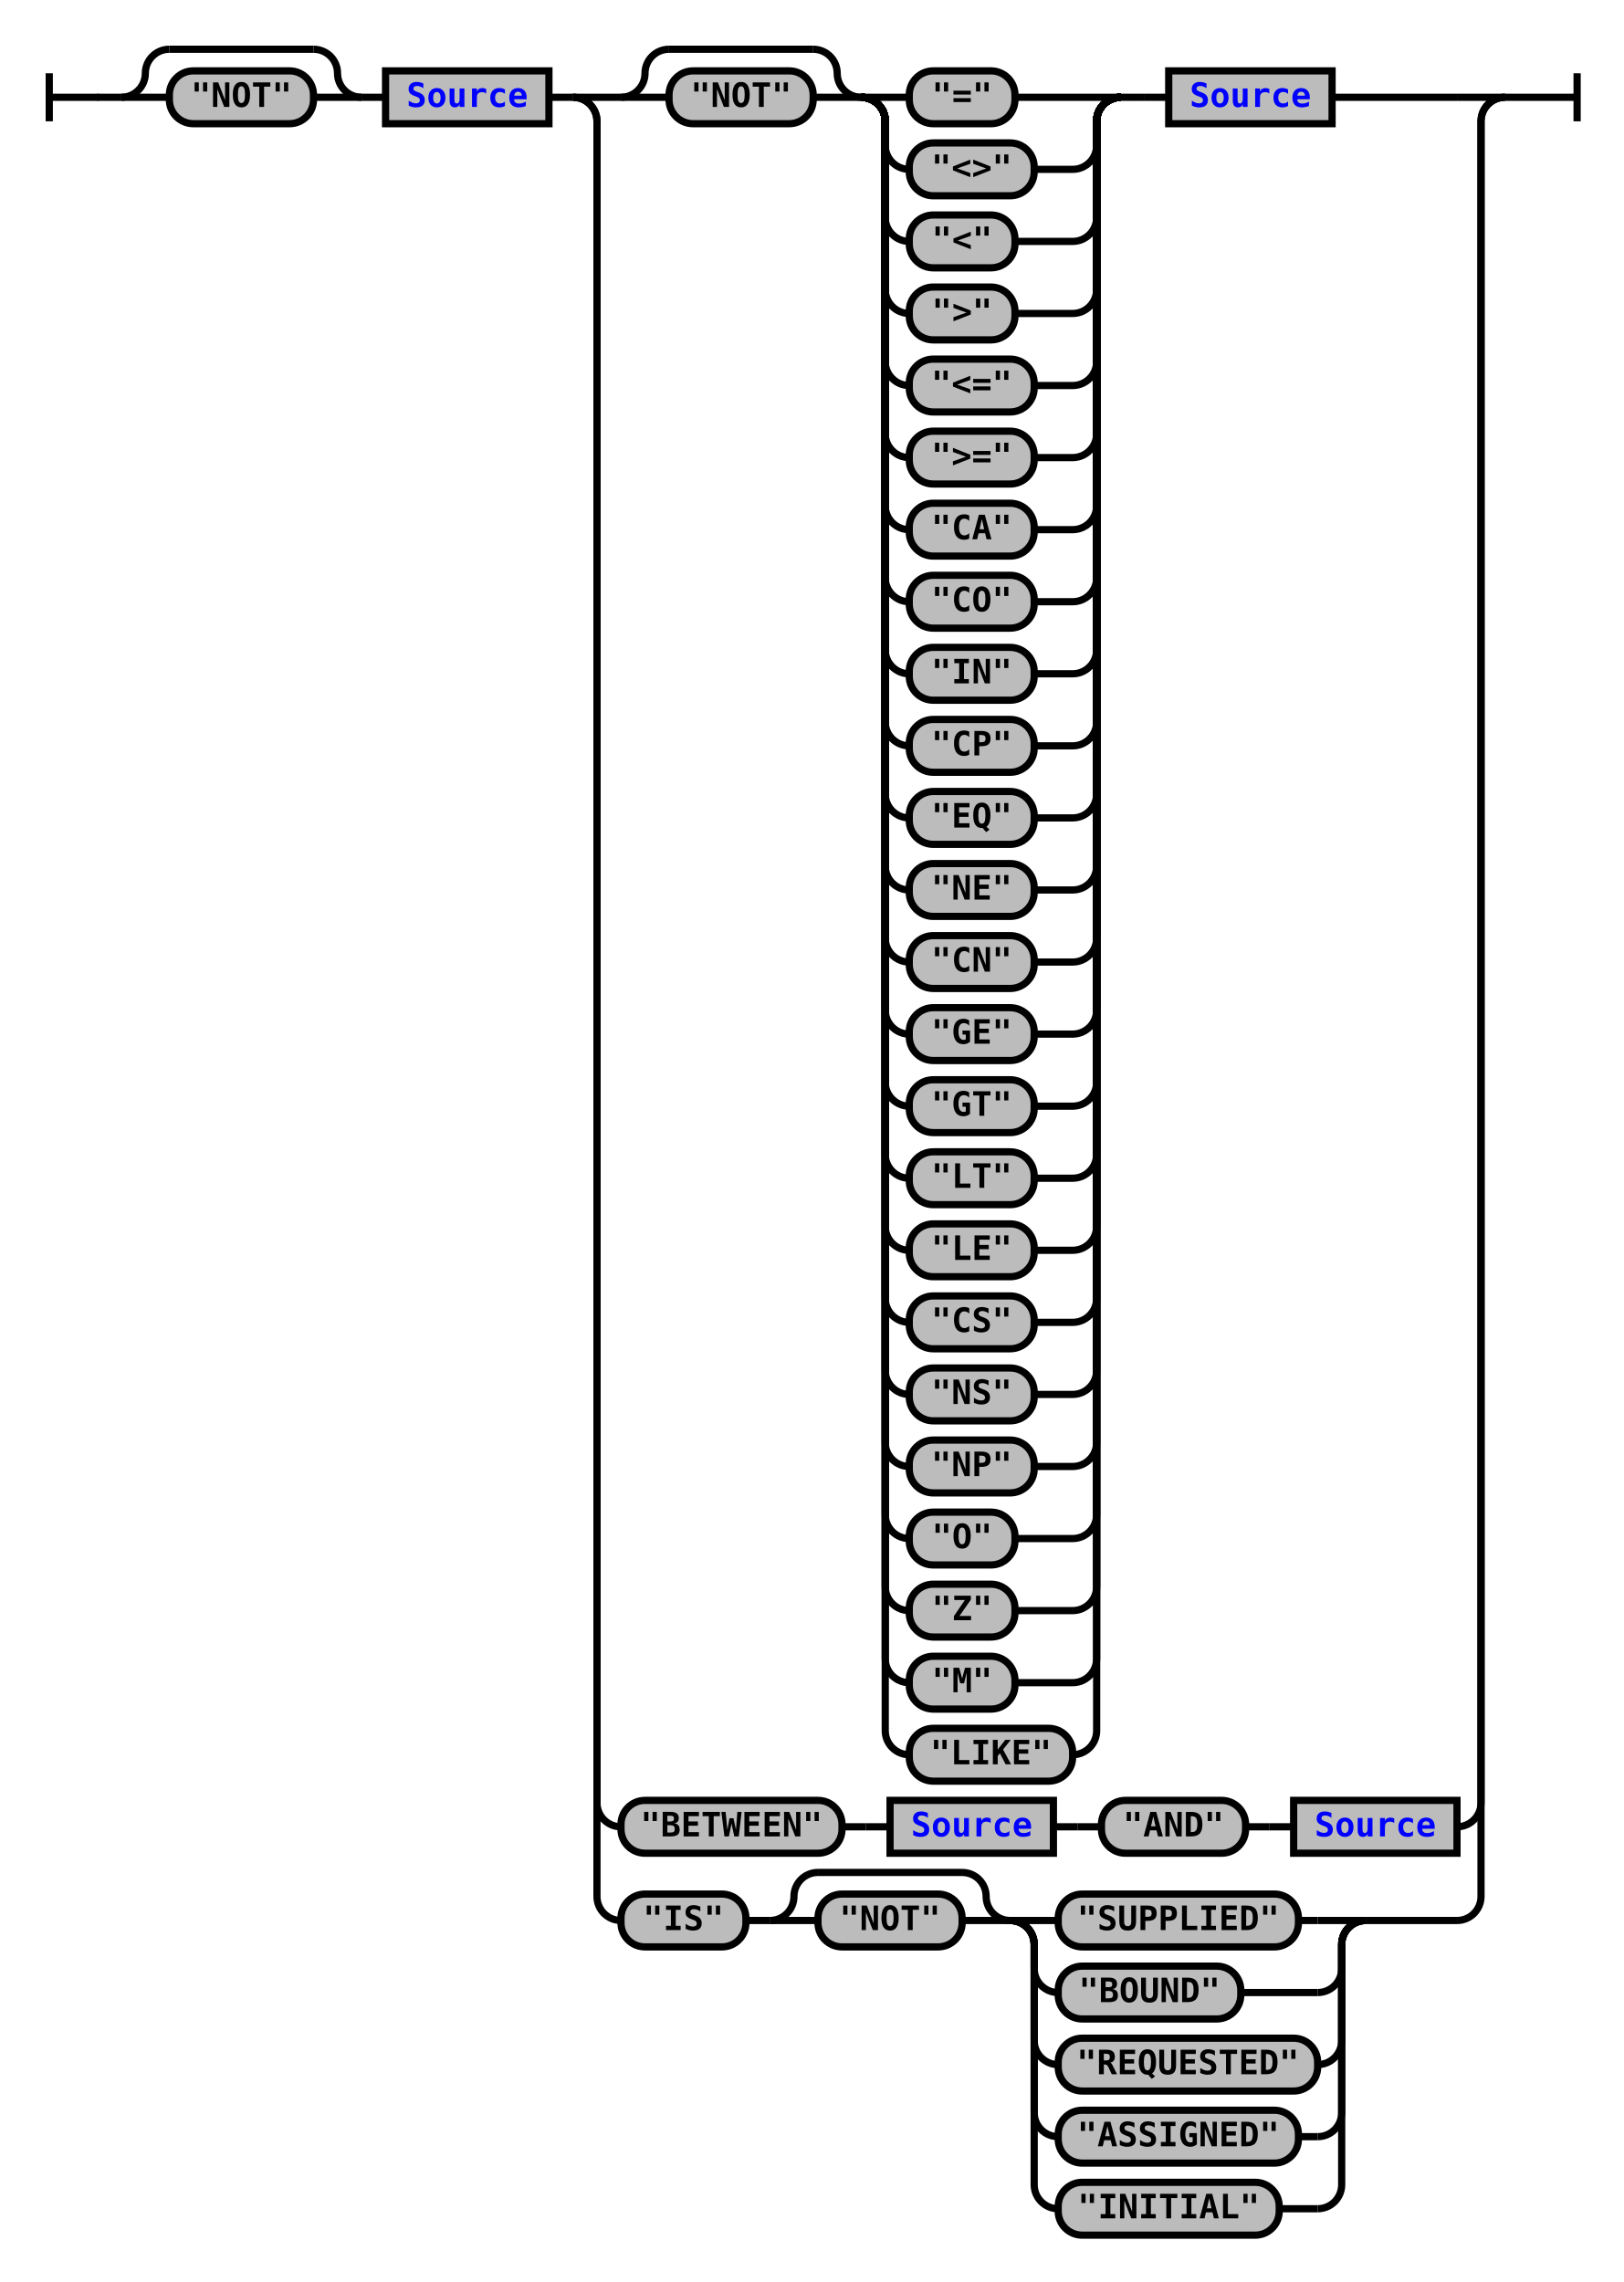
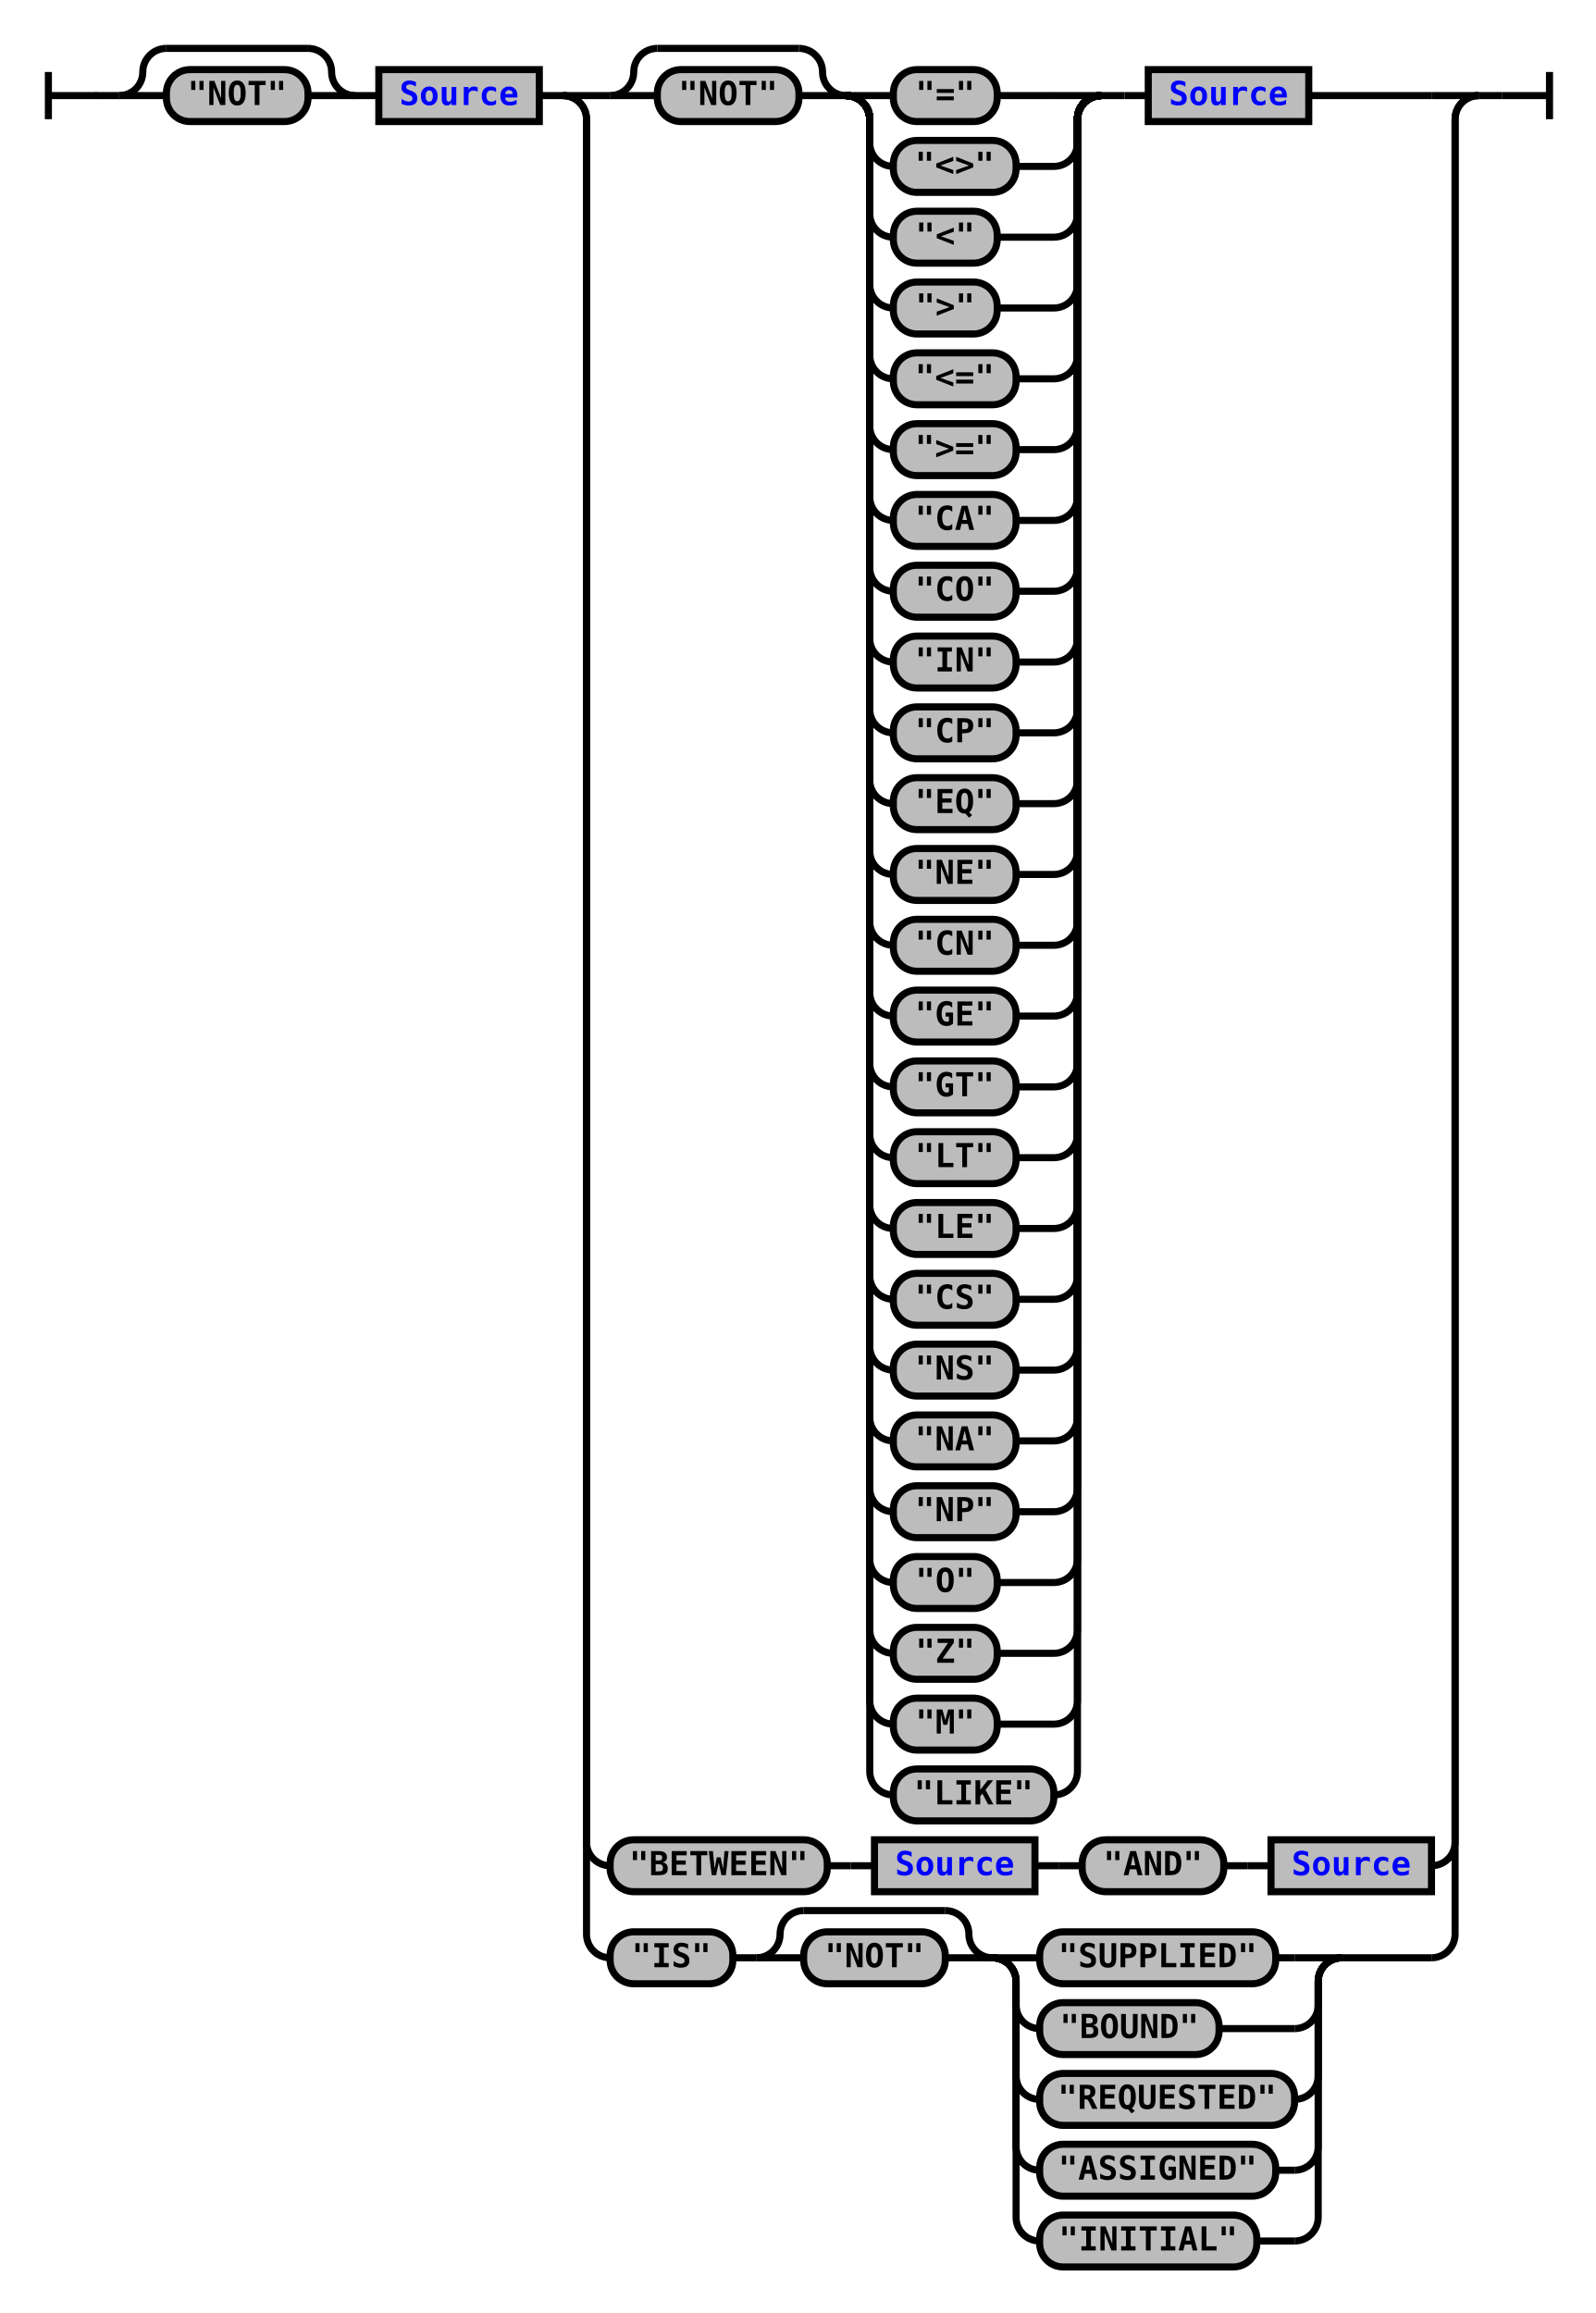
- <svg xmlns="http://www.w3.org/2000/svg" xmlns:xlink="http://www.w3.org/1999/xlink" class="railroad-diagram" width="676" height="950" viewBox="0 0 676 950">
+ <svg xmlns="http://www.w3.org/2000/svg" xmlns:xlink="http://www.w3.org/1999/xlink" class="railroad-diagram" width="676" height="980" viewBox="0 0 676 980">
  <defs>
    <style type="text/css">
path {
stroke-width: 3;
stroke: black;
fill: rgba(0,0,0,0);
}
text {
font: bold 14px monospace;
text-anchor: middle;
}
text.diagram-text {
font-size: 12px;
}
a {
fill: blue;
}
text.diagram-arrow {
font-size: 16px;
}
text.label {
text-anchor: start;
}
text.comment {
font: italic 12px monospace;
}
rect {
stroke-width: 3;
stroke: black;
fill: #BCBCBC;
}
path.diagram-text {
stroke-width: 3;
stroke: black;
fill: #BCBCBC;
cursor: help;
}
</style>
  </defs>
  <g transform="translate(.5 .5)">
    <path d="M 20 30 v 20 m 0 -10 h 20.5" />
    <path d="M40 40h10" />
    <g>
      <path d="M50 40h0" />
      <path d="M626 40h0" />
      <g>
        <path d="M50 40h0" />
        <path d="M150 40h0" />
        <path d="M50 40a10 10 0 0 0 10 -10v0a10 10 0 0 1 10 -10" />
        <g>
          <path d="M70 20h60" />
        </g>
        <path d="M130 20a10 10 0 0 1 10 10v0a10 10 0 0 0 10 10" />
        <path d="M50 40h20" />
        <g class="terminal">
          <path d="M70 40h0" />
          <path d="M130 40h0" />
          <rect x="70" y="29" width="60" height="22" rx="10" ry="10" />
          <text x="100" y="44">"NOT"</text>
        </g>
        <path d="M130 40h20" />
      </g>
      <path d="M150 40h10" />
      <g class="non-terminal">
        <path d="M160 40h0" />
        <path d="M228 40h0" />
        <rect x="160" y="29" width="68" height="22" />
        <a xlink:href="reuse_source.svg">
          <text x="194" y="44">Source</text>
        </a>
      </g>
      <path d="M228 40h10" />
      <g>
        <path d="M238 40h0" />
        <path d="M626 40h0" />
        <path d="M238 40h20" />
        <g>
          <path d="M258 40h0" />
          <path d="M554 40h52" />
          <g>
            <path d="M258 40h0" />
            <path d="M466 40h0" />
            <g>
              <path d="M258 40h0" />
              <path d="M358 40h0" />
              <path d="M258 40a10 10 0 0 0 10 -10v0a10 10 0 0 1 10 -10" />
              <g>
                <path d="M278 20h60" />
              </g>
              <path d="M338 20a10 10 0 0 1 10 10v0a10 10 0 0 0 10 10" />
              <path d="M258 40h20" />
              <g class="terminal">
                <path d="M278 40h0" />
                <path d="M338 40h0" />
                <rect x="278" y="29" width="60" height="22" rx="10" ry="10" />
                <text x="308" y="44">"NOT"</text>
              </g>
              <path d="M338 40h20" />
            </g>
            <g>
              <path d="M358 40h0" />
              <path d="M466 40h0" />
              <path d="M358 40h20" />
              <g class="terminal">
                <path d="M378 40h0" />
                <path d="M422 40h24" />
                <rect x="378" y="29" width="44" height="22" rx="10" ry="10" />
                <text x="400" y="44">"="</text>
              </g>
              <path d="M446 40h20" />
              <path d="M358 40a10 10 0 0 1 10 10v10a10 10 0 0 0 10 10" />
              <g class="terminal">
                <path d="M378 70h0" />
                <path d="M430 70h16" />
                <rect x="378" y="59" width="52" height="22" rx="10" ry="10" />
                <text x="404" y="74">"&lt;&gt;"</text>
              </g>
              <path d="M446 70a10 10 0 0 0 10 -10v-10a10 10 0 0 1 10 -10" />
              <path d="M358 40a10 10 0 0 1 10 10v40a10 10 0 0 0 10 10" />
              <g class="terminal">
                <path d="M378 100h0" />
                <path d="M422 100h24" />
                <rect x="378" y="89" width="44" height="22" rx="10" ry="10" />
                <text x="400" y="104">"&lt;"</text>
              </g>
              <path d="M446 100a10 10 0 0 0 10 -10v-40a10 10 0 0 1 10 -10" />
              <path d="M358 40a10 10 0 0 1 10 10v70a10 10 0 0 0 10 10" />
              <g class="terminal">
                <path d="M378 130h0" />
                <path d="M422 130h24" />
                <rect x="378" y="119" width="44" height="22" rx="10" ry="10" />
                <text x="400" y="134">"&gt;"</text>
              </g>
              <path d="M446 130a10 10 0 0 0 10 -10v-70a10 10 0 0 1 10 -10" />
              <path d="M358 40a10 10 0 0 1 10 10v100a10 10 0 0 0 10 10" />
              <g class="terminal">
                <path d="M378 160h0" />
                <path d="M430 160h16" />
                <rect x="378" y="149" width="52" height="22" rx="10" ry="10" />
                <text x="404" y="164">"&lt;="</text>
              </g>
              <path d="M446 160a10 10 0 0 0 10 -10v-100a10 10 0 0 1 10 -10" />
              <path d="M358 40a10 10 0 0 1 10 10v130a10 10 0 0 0 10 10" />
              <g class="terminal">
                <path d="M378 190h0" />
                <path d="M430 190h16" />
                <rect x="378" y="179" width="52" height="22" rx="10" ry="10" />
                <text x="404" y="194">"&gt;="</text>
              </g>
              <path d="M446 190a10 10 0 0 0 10 -10v-130a10 10 0 0 1 10 -10" />
              <path d="M358 40a10 10 0 0 1 10 10v160a10 10 0 0 0 10 10" />
              <g class="terminal">
                <path d="M378 220h0" />
                <path d="M430 220h16" />
                <rect x="378" y="209" width="52" height="22" rx="10" ry="10" />
                <text x="404" y="224">"CA"</text>
              </g>
              <path d="M446 220a10 10 0 0 0 10 -10v-160a10 10 0 0 1 10 -10" />
              <path d="M358 40a10 10 0 0 1 10 10v190a10 10 0 0 0 10 10" />
              <g class="terminal">
                <path d="M378 250h0" />
                <path d="M430 250h16" />
                <rect x="378" y="239" width="52" height="22" rx="10" ry="10" />
                <text x="404" y="254">"CO"</text>
              </g>
              <path d="M446 250a10 10 0 0 0 10 -10v-190a10 10 0 0 1 10 -10" />
              <path d="M358 40a10 10 0 0 1 10 10v220a10 10 0 0 0 10 10" />
              <g class="terminal">
                <path d="M378 280h0" />
                <path d="M430 280h16" />
                <rect x="378" y="269" width="52" height="22" rx="10" ry="10" />
                <text x="404" y="284">"IN"</text>
              </g>
              <path d="M446 280a10 10 0 0 0 10 -10v-220a10 10 0 0 1 10 -10" />
              <path d="M358 40a10 10 0 0 1 10 10v250a10 10 0 0 0 10 10" />
              <g class="terminal">
                <path d="M378 310h0" />
                <path d="M430 310h16" />
                <rect x="378" y="299" width="52" height="22" rx="10" ry="10" />
                <text x="404" y="314">"CP"</text>
              </g>
              <path d="M446 310a10 10 0 0 0 10 -10v-250a10 10 0 0 1 10 -10" />
              <path d="M358 40a10 10 0 0 1 10 10v280a10 10 0 0 0 10 10" />
              <g class="terminal">
                <path d="M378 340h0" />
                <path d="M430 340h16" />
                <rect x="378" y="329" width="52" height="22" rx="10" ry="10" />
                <text x="404" y="344">"EQ"</text>
              </g>
              <path d="M446 340a10 10 0 0 0 10 -10v-280a10 10 0 0 1 10 -10" />
              <path d="M358 40a10 10 0 0 1 10 10v310a10 10 0 0 0 10 10" />
              <g class="terminal">
                <path d="M378 370h0" />
                <path d="M430 370h16" />
                <rect x="378" y="359" width="52" height="22" rx="10" ry="10" />
                <text x="404" y="374">"NE"</text>
              </g>
              <path d="M446 370a10 10 0 0 0 10 -10v-310a10 10 0 0 1 10 -10" />
              <path d="M358 40a10 10 0 0 1 10 10v340a10 10 0 0 0 10 10" />
              <g class="terminal">
                <path d="M378 400h0" />
                <path d="M430 400h16" />
                <rect x="378" y="389" width="52" height="22" rx="10" ry="10" />
                <text x="404" y="404">"CN"</text>
              </g>
              <path d="M446 400a10 10 0 0 0 10 -10v-340a10 10 0 0 1 10 -10" />
              <path d="M358 40a10 10 0 0 1 10 10v370a10 10 0 0 0 10 10" />
              <g class="terminal">
                <path d="M378 430h0" />
                <path d="M430 430h16" />
                <rect x="378" y="419" width="52" height="22" rx="10" ry="10" />
                <text x="404" y="434">"GE"</text>
              </g>
              <path d="M446 430a10 10 0 0 0 10 -10v-370a10 10 0 0 1 10 -10" />
              <path d="M358 40a10 10 0 0 1 10 10v400a10 10 0 0 0 10 10" />
              <g class="terminal">
                <path d="M378 460h0" />
                <path d="M430 460h16" />
                <rect x="378" y="449" width="52" height="22" rx="10" ry="10" />
                <text x="404" y="464">"GT"</text>
              </g>
              <path d="M446 460a10 10 0 0 0 10 -10v-400a10 10 0 0 1 10 -10" />
              <path d="M358 40a10 10 0 0 1 10 10v430a10 10 0 0 0 10 10" />
              <g class="terminal">
                <path d="M378 490h0" />
                <path d="M430 490h16" />
                <rect x="378" y="479" width="52" height="22" rx="10" ry="10" />
                <text x="404" y="494">"LT"</text>
              </g>
              <path d="M446 490a10 10 0 0 0 10 -10v-430a10 10 0 0 1 10 -10" />
              <path d="M358 40a10 10 0 0 1 10 10v460a10 10 0 0 0 10 10" />
              <g class="terminal">
                <path d="M378 520h0" />
                <path d="M430 520h16" />
                <rect x="378" y="509" width="52" height="22" rx="10" ry="10" />
                <text x="404" y="524">"LE"</text>
              </g>
              <path d="M446 520a10 10 0 0 0 10 -10v-460a10 10 0 0 1 10 -10" />
              <path d="M358 40a10 10 0 0 1 10 10v490a10 10 0 0 0 10 10" />
              <g class="terminal">
                <path d="M378 550h0" />
                <path d="M430 550h16" />
                <rect x="378" y="539" width="52" height="22" rx="10" ry="10" />
                <text x="404" y="554">"CS"</text>
              </g>
              <path d="M446 550a10 10 0 0 0 10 -10v-490a10 10 0 0 1 10 -10" />
              <path d="M358 40a10 10 0 0 1 10 10v520a10 10 0 0 0 10 10" />
              <g class="terminal">
                <path d="M378 580h0" />
                <path d="M430 580h16" />
                <rect x="378" y="569" width="52" height="22" rx="10" ry="10" />
                <text x="404" y="584">"NS"</text>
              </g>
              <path d="M446 580a10 10 0 0 0 10 -10v-520a10 10 0 0 1 10 -10" />
              <path d="M358 40a10 10 0 0 1 10 10v550a10 10 0 0 0 10 10" />
              <g class="terminal">
                <path d="M378 610h0" />
                <path d="M430 610h16" />
                <rect x="378" y="599" width="52" height="22" rx="10" ry="10" />
-                 <text x="404" y="614">"NP"</text>
+                 <text x="404" y="614">"NA"</text>
              </g>
              <path d="M446 610a10 10 0 0 0 10 -10v-550a10 10 0 0 1 10 -10" />
              <path d="M358 40a10 10 0 0 1 10 10v580a10 10 0 0 0 10 10" />
              <g class="terminal">
                <path d="M378 640h0" />
-                 <path d="M422 640h24" />
-                 <rect x="378" y="629" width="44" height="22" rx="10" ry="10" />
-                 <text x="400" y="644">"O"</text>
+                 <path d="M430 640h16" />
+                 <rect x="378" y="629" width="52" height="22" rx="10" ry="10" />
+                 <text x="404" y="644">"NP"</text>
              </g>
              <path d="M446 640a10 10 0 0 0 10 -10v-580a10 10 0 0 1 10 -10" />
              <path d="M358 40a10 10 0 0 1 10 10v610a10 10 0 0 0 10 10" />
              <g class="terminal">
                <path d="M378 670h0" />
                <path d="M422 670h24" />
                <rect x="378" y="659" width="44" height="22" rx="10" ry="10" />
-                 <text x="400" y="674">"Z"</text>
+                 <text x="400" y="674">"O"</text>
              </g>
              <path d="M446 670a10 10 0 0 0 10 -10v-610a10 10 0 0 1 10 -10" />
              <path d="M358 40a10 10 0 0 1 10 10v640a10 10 0 0 0 10 10" />
              <g class="terminal">
                <path d="M378 700h0" />
                <path d="M422 700h24" />
                <rect x="378" y="689" width="44" height="22" rx="10" ry="10" />
-                 <text x="400" y="704">"M"</text>
+                 <text x="400" y="704">"Z"</text>
              </g>
              <path d="M446 700a10 10 0 0 0 10 -10v-640a10 10 0 0 1 10 -10" />
              <path d="M358 40a10 10 0 0 1 10 10v670a10 10 0 0 0 10 10" />
              <g class="terminal">
                <path d="M378 730h0" />
-                 <path d="M446 730h0" />
-                 <rect x="378" y="719" width="68" height="22" rx="10" ry="10" />
-                 <text x="412" y="734">"LIKE"</text>
+                 <path d="M422 730h24" />
+                 <rect x="378" y="719" width="44" height="22" rx="10" ry="10" />
+                 <text x="400" y="734">"M"</text>
              </g>
              <path d="M446 730a10 10 0 0 0 10 -10v-670a10 10 0 0 1 10 -10" />
+               <path d="M358 40a10 10 0 0 1 10 10v700a10 10 0 0 0 10 10" />
+               <g class="terminal">
+                 <path d="M378 760h0" />
+                 <path d="M446 760h0" />
+                 <rect x="378" y="749" width="68" height="22" rx="10" ry="10" />
+                 <text x="412" y="764">"LIKE"</text>
+               </g>
+               <path d="M446 760a10 10 0 0 0 10 -10v-700a10 10 0 0 1 10 -10" />
            </g>
          </g>
          <path d="M466 40h10" />
          <path d="M476 40h10" />
          <g class="non-terminal">
            <path d="M486 40h0" />
            <path d="M554 40h0" />
            <rect x="486" y="29" width="68" height="22" />
            <a xlink:href="reuse_source.svg">
              <text x="520" y="44">Source</text>
            </a>
          </g>
        </g>
        <path d="M606 40h20" />
-         <path d="M238 40a10 10 0 0 1 10 10v700a10 10 0 0 0 10 10" />
+         <path d="M238 40a10 10 0 0 1 10 10v730a10 10 0 0 0 10 10" />
        <g>
-           <path d="M258 760h0" />
-           <path d="M606 760h0" />
+           <path d="M258 790h0" />
+           <path d="M606 790h0" />
          <g class="terminal">
-             <path d="M258 760h0" />
-             <path d="M350 760h0" />
-             <rect x="258" y="749" width="92" height="22" rx="10" ry="10" />
-             <text x="304" y="764">"BETWEEN"</text>
-           </g>
-           <path d="M350 760h10" />
-           <path d="M360 760h10" />
+             <path d="M258 790h0" />
+             <path d="M350 790h0" />
+             <rect x="258" y="779" width="92" height="22" rx="10" ry="10" />
+             <text x="304" y="794">"BETWEEN"</text>
+           </g>
+           <path d="M350 790h10" />
+           <path d="M360 790h10" />
          <g class="non-terminal">
-             <path d="M370 760h0" />
-             <path d="M438 760h0" />
-             <rect x="370" y="749" width="68" height="22" />
+             <path d="M370 790h0" />
+             <path d="M438 790h0" />
+             <rect x="370" y="779" width="68" height="22" />
            <a xlink:href="reuse_source.svg">
-               <text x="404" y="764">Source</text>
+               <text x="404" y="794">Source</text>
            </a>
          </g>
-           <path d="M438 760h10" />
-           <path d="M448 760h10" />
+           <path d="M438 790h10" />
+           <path d="M448 790h10" />
          <g class="terminal">
-             <path d="M458 760h0" />
-             <path d="M518 760h0" />
-             <rect x="458" y="749" width="60" height="22" rx="10" ry="10" />
-             <text x="488" y="764">"AND"</text>
-           </g>
-           <path d="M518 760h10" />
-           <path d="M528 760h10" />
+             <path d="M458 790h0" />
+             <path d="M518 790h0" />
+             <rect x="458" y="779" width="60" height="22" rx="10" ry="10" />
+             <text x="488" y="794">"AND"</text>
+           </g>
+           <path d="M518 790h10" />
+           <path d="M528 790h10" />
          <g class="non-terminal">
-             <path d="M538 760h0" />
-             <path d="M606 760h0" />
-             <rect x="538" y="749" width="68" height="22" />
+             <path d="M538 790h0" />
+             <path d="M606 790h0" />
+             <rect x="538" y="779" width="68" height="22" />
            <a xlink:href="reuse_source.svg">
-               <text x="572" y="764">Source</text>
+               <text x="572" y="794">Source</text>
            </a>
          </g>
        </g>
-         <path d="M606 760a10 10 0 0 0 10 -10v-700a10 10 0 0 1 10 -10" />
-         <path d="M238 40a10 10 0 0 1 10 10v739a10 10 0 0 0 10 10" />
+         <path d="M606 790a10 10 0 0 0 10 -10v-730a10 10 0 0 1 10 -10" />
+         <path d="M238 40a10 10 0 0 1 10 10v769a10 10 0 0 0 10 10" />
        <g>
-           <path d="M258 799h0" />
-           <path d="M568 799h38" />
+           <path d="M258 829h0" />
+           <path d="M568 829h38" />
          <g class="terminal">
-             <path d="M258 799h0" />
-             <path d="M310 799h0" />
-             <rect x="258" y="788" width="52" height="22" rx="10" ry="10" />
-             <text x="284" y="803">"IS"</text>
-           </g>
-           <path d="M310 799h10" />
+             <path d="M258 829h0" />
+             <path d="M310 829h0" />
+             <rect x="258" y="818" width="52" height="22" rx="10" ry="10" />
+             <text x="284" y="833">"IS"</text>
+           </g>
+           <path d="M310 829h10" />
          <g>
-             <path d="M320 799h0" />
-             <path d="M420 799h0" />
-             <path d="M320 799a10 10 0 0 0 10 -10v0a10 10 0 0 1 10 -10" />
+             <path d="M320 829h0" />
+             <path d="M420 829h0" />
+             <path d="M320 829a10 10 0 0 0 10 -10v0a10 10 0 0 1 10 -10" />
            <g>
-               <path d="M340 779h60" />
-             </g>
-             <path d="M400 779a10 10 0 0 1 10 10v0a10 10 0 0 0 10 10" />
-             <path d="M320 799h20" />
-             <g class="terminal">
-               <path d="M340 799h0" />
-               <path d="M400 799h0" />
-               <rect x="340" y="788" width="60" height="22" rx="10" ry="10" />
-               <text x="370" y="803">"NOT"</text>
-             </g>
-             <path d="M400 799h20" />
+               <path d="M340 809h60" />
+             </g>
+             <path d="M400 809a10 10 0 0 1 10 10v0a10 10 0 0 0 10 10" />
+             <path d="M320 829h20" />
+             <g class="terminal">
+               <path d="M340 829h0" />
+               <path d="M400 829h0" />
+               <rect x="340" y="818" width="60" height="22" rx="10" ry="10" />
+               <text x="370" y="833">"NOT"</text>
+             </g>
+             <path d="M400 829h20" />
          </g>
          <g>
-             <path d="M420 799h0" />
-             <path d="M568 799h0" />
-             <path d="M420 799h20" />
-             <g class="terminal">
-               <path d="M440 799h0" />
-               <path d="M540 799h8" />
-               <rect x="440" y="788" width="100" height="22" rx="10" ry="10" />
-               <text x="490" y="803">"SUPPLIED"</text>
-             </g>
-             <path d="M548 799h20" />
-             <path d="M420 799a10 10 0 0 1 10 10v10a10 10 0 0 0 10 10" />
+             <path d="M420 829h0" />
+             <path d="M568 829h0" />
+             <path d="M420 829h20" />
            <g class="terminal">
              <path d="M440 829h0" />
-               <path d="M516 829h32" />
-               <rect x="440" y="818" width="76" height="22" rx="10" ry="10" />
-               <text x="478" y="833">"BOUND"</text>
-             </g>
-             <path d="M548 829a10 10 0 0 0 10 -10v-10a10 10 0 0 1 10 -10" />
-             <path d="M420 799a10 10 0 0 1 10 10v40a10 10 0 0 0 10 10" />
+               <path d="M540 829h8" />
+               <rect x="440" y="818" width="100" height="22" rx="10" ry="10" />
+               <text x="490" y="833">"SUPPLIED"</text>
+             </g>
+             <path d="M548 829h20" />
+             <path d="M420 829a10 10 0 0 1 10 10v10a10 10 0 0 0 10 10" />
            <g class="terminal">
              <path d="M440 859h0" />
-               <path d="M548 859h0" />
-               <rect x="440" y="848" width="108" height="22" rx="10" ry="10" />
-               <text x="494" y="863">"REQUESTED"</text>
-             </g>
-             <path d="M548 859a10 10 0 0 0 10 -10v-40a10 10 0 0 1 10 -10" />
-             <path d="M420 799a10 10 0 0 1 10 10v70a10 10 0 0 0 10 10" />
+               <path d="M516 859h32" />
+               <rect x="440" y="848" width="76" height="22" rx="10" ry="10" />
+               <text x="478" y="863">"BOUND"</text>
+             </g>
+             <path d="M548 859a10 10 0 0 0 10 -10v-10a10 10 0 0 1 10 -10" />
+             <path d="M420 829a10 10 0 0 1 10 10v40a10 10 0 0 0 10 10" />
            <g class="terminal">
              <path d="M440 889h0" />
-               <path d="M540 889h8" />
-               <rect x="440" y="878" width="100" height="22" rx="10" ry="10" />
-               <text x="490" y="893">"ASSIGNED"</text>
-             </g>
-             <path d="M548 889a10 10 0 0 0 10 -10v-70a10 10 0 0 1 10 -10" />
-             <path d="M420 799a10 10 0 0 1 10 10v100a10 10 0 0 0 10 10" />
+               <path d="M548 889h0" />
+               <rect x="440" y="878" width="108" height="22" rx="10" ry="10" />
+               <text x="494" y="893">"REQUESTED"</text>
+             </g>
+             <path d="M548 889a10 10 0 0 0 10 -10v-40a10 10 0 0 1 10 -10" />
+             <path d="M420 829a10 10 0 0 1 10 10v70a10 10 0 0 0 10 10" />
            <g class="terminal">
              <path d="M440 919h0" />
-               <path d="M532 919h16" />
-               <rect x="440" y="908" width="92" height="22" rx="10" ry="10" />
-               <text x="486" y="923">"INITIAL"</text>
-             </g>
-             <path d="M548 919a10 10 0 0 0 10 -10v-100a10 10 0 0 1 10 -10" />
+               <path d="M540 919h8" />
+               <rect x="440" y="908" width="100" height="22" rx="10" ry="10" />
+               <text x="490" y="923">"ASSIGNED"</text>
+             </g>
+             <path d="M548 919a10 10 0 0 0 10 -10v-70a10 10 0 0 1 10 -10" />
+             <path d="M420 829a10 10 0 0 1 10 10v100a10 10 0 0 0 10 10" />
+             <g class="terminal">
+               <path d="M440 949h0" />
+               <path d="M532 949h16" />
+               <rect x="440" y="938" width="92" height="22" rx="10" ry="10" />
+               <text x="486" y="953">"INITIAL"</text>
+             </g>
+             <path d="M548 949a10 10 0 0 0 10 -10v-100a10 10 0 0 1 10 -10" />
          </g>
        </g>
-         <path d="M606 799a10 10 0 0 0 10 -10v-739a10 10 0 0 1 10 -10" />
+         <path d="M606 829a10 10 0 0 0 10 -10v-769a10 10 0 0 1 10 -10" />
      </g>
    </g>
    <path d="M626 40h10" />
    <path d="M 636 40 h 20 m 0 -10 v 20" />
  </g>
</svg>
